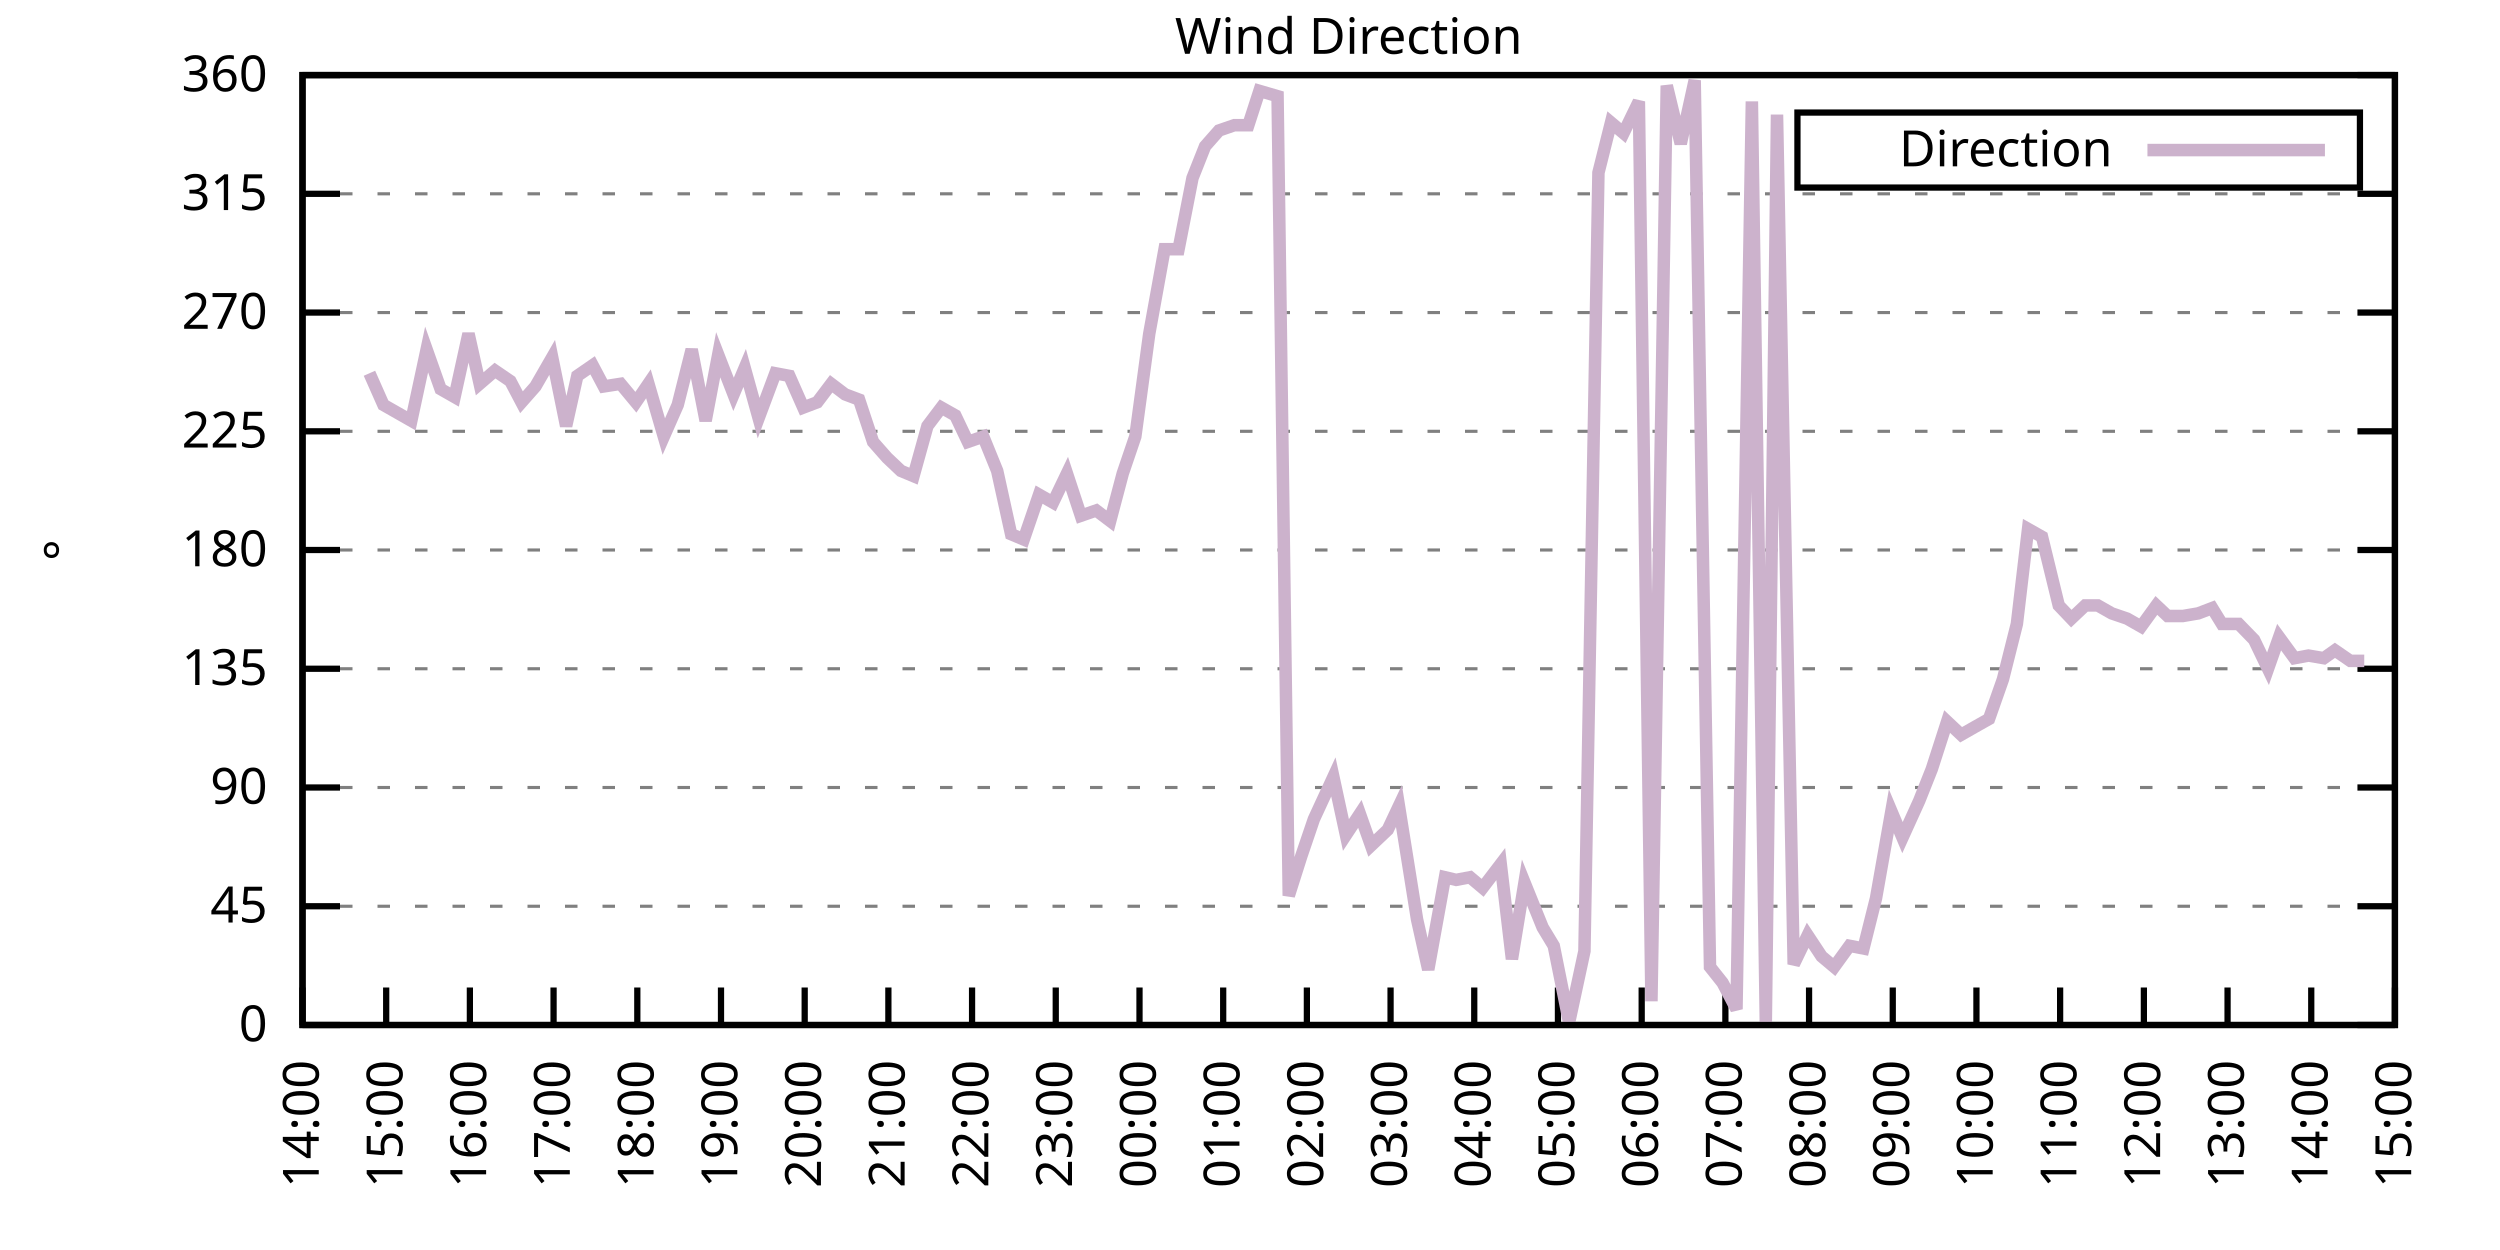
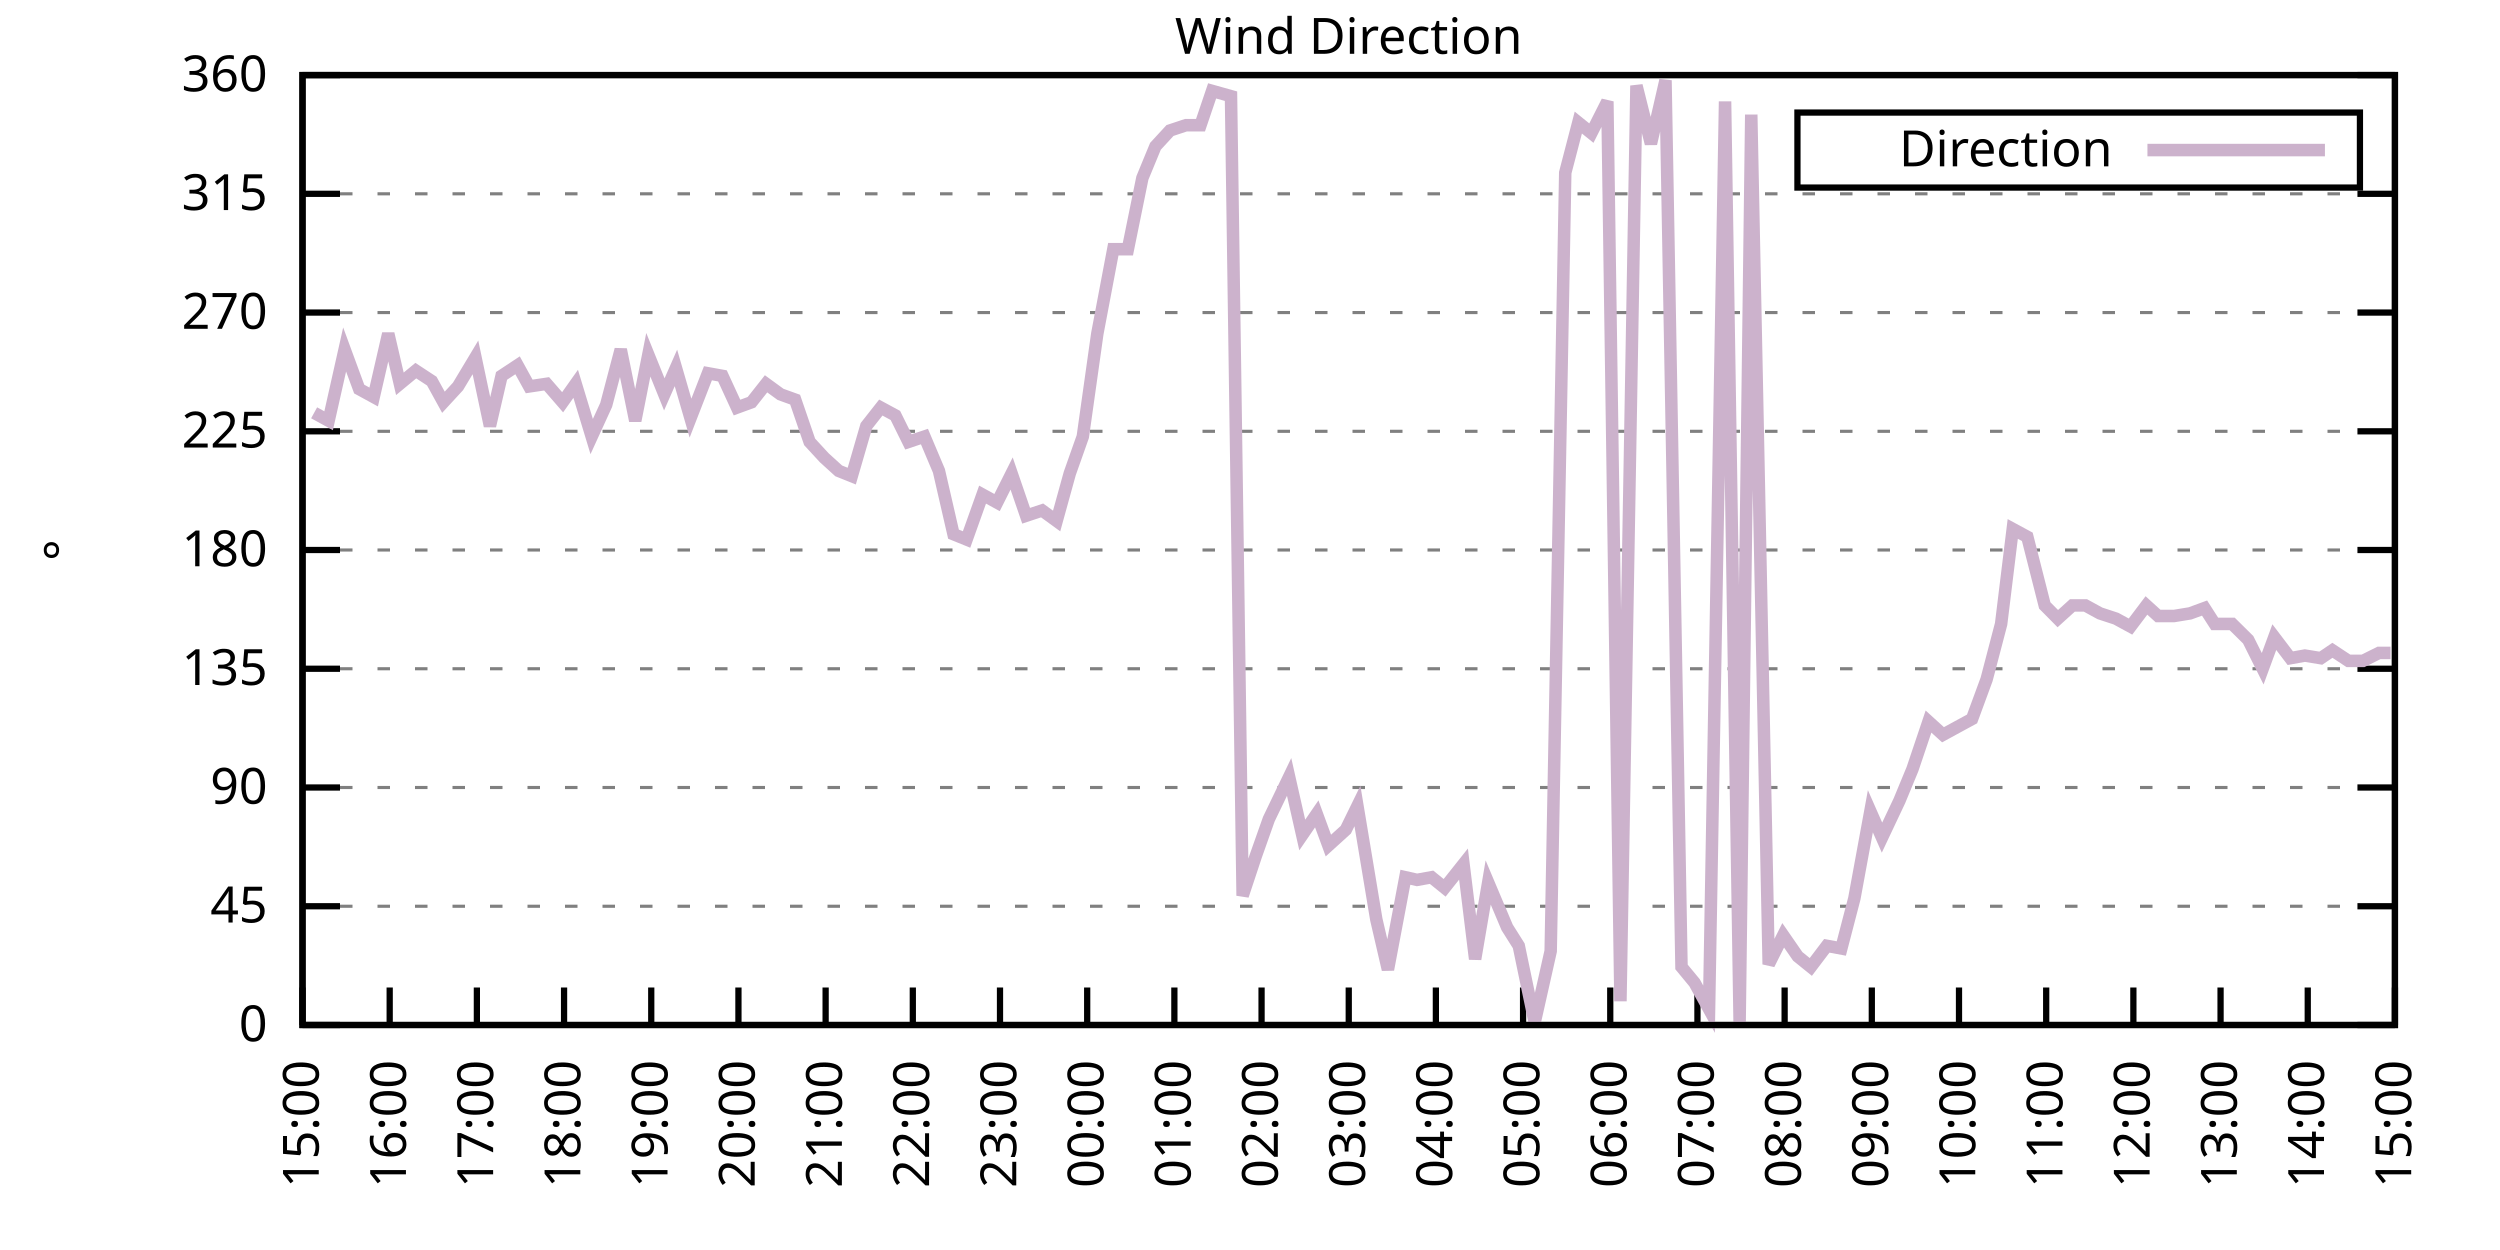
<svg xmlns="http://www.w3.org/2000/svg" xmlns:xlink="http://www.w3.org/1999/xlink" width="400" height="200" viewBox="0 0 400 200">
  <g id="gnuplot_canvas">
    <rect x="0" y="0" width="400" height="200" fill="none" />
    <defs>
      <circle id="gpDot" r="0.5" stroke-width="0.5" stroke="currentColor" />
      <path id="gpPt0" stroke-width="0.333" stroke="currentColor" d="M-1,0 h2 M0,-1 v2" />
      <path id="gpPt1" stroke-width="0.333" stroke="currentColor" d="M-1,-1 L1,1 M1,-1 L-1,1" />
      <path id="gpPt2" stroke-width="0.333" stroke="currentColor" d="M-1,0 L1,0 M0,-1 L0,1 M-1,-1 L1,1 M-1,1 L1,-1" />
      <rect id="gpPt3" stroke-width="0.333" stroke="currentColor" x="-1" y="-1" width="2" height="2" />
      <rect id="gpPt4" stroke-width="0.333" stroke="currentColor" fill="currentColor" x="-1" y="-1" width="2" height="2" />
      <circle id="gpPt5" stroke-width="0.333" stroke="currentColor" cx="0" cy="0" r="1" />
      <use xlink:href="#gpPt5" id="gpPt6" fill="currentColor" stroke="none" />
      <path id="gpPt7" stroke-width="0.333" stroke="currentColor" d="M0,-1.33 L-1.33,0.67 L1.33,0.67 z" />
      <use xlink:href="#gpPt7" id="gpPt8" fill="currentColor" stroke="none" />
      <use xlink:href="#gpPt7" id="gpPt9" stroke="currentColor" transform="rotate(180)" />
      <use xlink:href="#gpPt9" id="gpPt10" fill="currentColor" stroke="none" />
      <use xlink:href="#gpPt3" id="gpPt11" stroke="currentColor" transform="rotate(45)" />
      <use xlink:href="#gpPt11" id="gpPt12" fill="currentColor" stroke="none" />
      <path id="gpPt13" stroke-width="0.333" stroke="currentColor" d="M0,1.330 L1.265,0.411 L0.782,-1.067 L-0.782,-1.076 L-1.265,0.411 z" />
      <use xlink:href="#gpPt13" id="gpPt14" fill="currentColor" stroke="none" />
      <filter id="textbox" filterUnits="objectBoundingBox" x="0" y="0" height="1" width="1">
        <feFlood flood-color="white" flood-opacity="1" result="bgnd" />
        <feComposite in="SourceGraphic" in2="bgnd" operator="atop" />
      </filter>
      <filter id="greybox" filterUnits="objectBoundingBox" x="0" y="0" height="1" width="1">
        <feFlood flood-color="lightgrey" flood-opacity="1" result="grey" />
        <feComposite in="SourceGraphic" in2="grey" operator="atop" />
      </filter>
    </defs>
    <g fill="none" color="white" stroke="currentColor" stroke-width="1.00" stroke-linecap="butt" stroke-linejoin="miter">
</g>
    <g fill="none" color="black" stroke="currentColor" stroke-width="1.00" stroke-linecap="butt" stroke-linejoin="miter">
      <g stroke="none" shape-rendering="crispEdges">
        <polygon fill="rgb(255, 255, 255)" points="48.40,164.00 383.18,164.00 383.18,12.02 48.40,12.02 " />
      </g>
    </g>
    <g fill="none" color="black" stroke="currentColor" stroke-width="1.00" stroke-linecap="butt" stroke-linejoin="miter">
</g>
    <g fill="none" color="black" stroke="black" stroke-width="0.50" stroke-linecap="butt" stroke-linejoin="miter">
</g>
    <g fill="none" color="gray" stroke="currentColor" stroke-width="0.50" stroke-linecap="butt" stroke-linejoin="miter">
      <path stroke="gray" stroke-dasharray="2,4" class="gridline" d="M48.40,164.00 L383.19,164.00  " />
    </g>
    <g fill="none" color="gray" stroke="gray" stroke-width="1.00" stroke-linecap="butt" stroke-linejoin="miter">
</g>
    <g fill="none" color="black" stroke="currentColor" stroke-width="1.00" stroke-linecap="butt" stroke-linejoin="miter">
      <path stroke="black" d="M48.40,164.00 L54.40,164.00 M383.19,164.00 L377.19,164.00  " />
      <g transform="translate(42.80,166.60)" stroke="none" fill="black" font-family="Sans" font-size="8.00" text-anchor="end">
        <text>
          <tspan font-family="Sans"> 0</tspan>
        </text>
      </g>
    </g>
    <g fill="none" color="black" stroke="currentColor" stroke-width="1.00" stroke-linecap="butt" stroke-linejoin="miter">
</g>
    <g fill="none" color="black" stroke="black" stroke-width="0.50" stroke-linecap="butt" stroke-linejoin="miter">
</g>
    <g fill="none" color="gray" stroke="currentColor" stroke-width="0.50" stroke-linecap="butt" stroke-linejoin="miter">
      <path stroke="gray" stroke-dasharray="2,4" class="gridline" d="M48.40,145.00 L383.19,145.00  " />
    </g>
    <g fill="none" color="gray" stroke="gray" stroke-width="1.00" stroke-linecap="butt" stroke-linejoin="miter">
</g>
    <g fill="none" color="black" stroke="currentColor" stroke-width="1.00" stroke-linecap="butt" stroke-linejoin="miter">
      <path stroke="black" d="M48.40,145.00 L54.40,145.00 M383.19,145.00 L377.19,145.00  " />
      <g transform="translate(42.80,147.60)" stroke="none" fill="black" font-family="Sans" font-size="8.00" text-anchor="end">
        <text>
          <tspan font-family="Sans"> 45</tspan>
        </text>
      </g>
    </g>
    <g fill="none" color="black" stroke="currentColor" stroke-width="1.00" stroke-linecap="butt" stroke-linejoin="miter">
</g>
    <g fill="none" color="black" stroke="black" stroke-width="0.50" stroke-linecap="butt" stroke-linejoin="miter">
</g>
    <g fill="none" color="gray" stroke="currentColor" stroke-width="0.50" stroke-linecap="butt" stroke-linejoin="miter">
      <path stroke="gray" stroke-dasharray="2,4" class="gridline" d="M48.40,126.00 L383.19,126.00  " />
    </g>
    <g fill="none" color="gray" stroke="gray" stroke-width="1.00" stroke-linecap="butt" stroke-linejoin="miter">
</g>
    <g fill="none" color="black" stroke="currentColor" stroke-width="1.00" stroke-linecap="butt" stroke-linejoin="miter">
      <path stroke="black" d="M48.40,126.00 L54.40,126.00 M383.19,126.00 L377.19,126.00  " />
      <g transform="translate(42.80,128.60)" stroke="none" fill="black" font-family="Sans" font-size="8.00" text-anchor="end">
        <text>
          <tspan font-family="Sans"> 90</tspan>
        </text>
      </g>
    </g>
    <g fill="none" color="black" stroke="currentColor" stroke-width="1.00" stroke-linecap="butt" stroke-linejoin="miter">
</g>
    <g fill="none" color="black" stroke="black" stroke-width="0.50" stroke-linecap="butt" stroke-linejoin="miter">
</g>
    <g fill="none" color="gray" stroke="currentColor" stroke-width="0.50" stroke-linecap="butt" stroke-linejoin="miter">
      <path stroke="gray" stroke-dasharray="2,4" class="gridline" d="M48.40,107.00 L383.19,107.00  " />
    </g>
    <g fill="none" color="gray" stroke="gray" stroke-width="1.00" stroke-linecap="butt" stroke-linejoin="miter">
</g>
    <g fill="none" color="black" stroke="currentColor" stroke-width="1.00" stroke-linecap="butt" stroke-linejoin="miter">
      <path stroke="black" d="M48.40,107.00 L54.40,107.00 M383.19,107.00 L377.19,107.00  " />
      <g transform="translate(42.80,109.60)" stroke="none" fill="black" font-family="Sans" font-size="8.00" text-anchor="end">
        <text>
          <tspan font-family="Sans"> 135</tspan>
        </text>
      </g>
    </g>
    <g fill="none" color="black" stroke="currentColor" stroke-width="1.00" stroke-linecap="butt" stroke-linejoin="miter">
</g>
    <g fill="none" color="black" stroke="black" stroke-width="0.50" stroke-linecap="butt" stroke-linejoin="miter">
</g>
    <g fill="none" color="gray" stroke="currentColor" stroke-width="0.50" stroke-linecap="butt" stroke-linejoin="miter">
      <path stroke="gray" stroke-dasharray="2,4" class="gridline" d="M48.40,88.00 L383.19,88.00  " />
    </g>
    <g fill="none" color="gray" stroke="gray" stroke-width="1.00" stroke-linecap="butt" stroke-linejoin="miter">
</g>
    <g fill="none" color="black" stroke="currentColor" stroke-width="1.00" stroke-linecap="butt" stroke-linejoin="miter">
      <path stroke="black" d="M48.40,88.00 L54.40,88.00 M383.19,88.00 L377.19,88.00  " />
      <g transform="translate(42.80,90.60)" stroke="none" fill="black" font-family="Sans" font-size="8.00" text-anchor="end">
        <text>
          <tspan font-family="Sans"> 180</tspan>
        </text>
      </g>
    </g>
    <g fill="none" color="black" stroke="currentColor" stroke-width="1.00" stroke-linecap="butt" stroke-linejoin="miter">
</g>
    <g fill="none" color="black" stroke="black" stroke-width="0.50" stroke-linecap="butt" stroke-linejoin="miter">
</g>
    <g fill="none" color="gray" stroke="currentColor" stroke-width="0.50" stroke-linecap="butt" stroke-linejoin="miter">
      <path stroke="gray" stroke-dasharray="2,4" class="gridline" d="M48.40,69.01 L383.19,69.01  " />
    </g>
    <g fill="none" color="gray" stroke="gray" stroke-width="1.00" stroke-linecap="butt" stroke-linejoin="miter">
</g>
    <g fill="none" color="black" stroke="currentColor" stroke-width="1.00" stroke-linecap="butt" stroke-linejoin="miter">
      <path stroke="black" d="M48.40,69.01 L54.40,69.01 M383.19,69.01 L377.19,69.01  " />
      <g transform="translate(42.80,71.61)" stroke="none" fill="black" font-family="Sans" font-size="8.00" text-anchor="end">
        <text>
          <tspan font-family="Sans"> 225</tspan>
        </text>
      </g>
    </g>
    <g fill="none" color="black" stroke="currentColor" stroke-width="1.00" stroke-linecap="butt" stroke-linejoin="miter">
</g>
    <g fill="none" color="black" stroke="black" stroke-width="0.50" stroke-linecap="butt" stroke-linejoin="miter">
</g>
    <g fill="none" color="gray" stroke="currentColor" stroke-width="0.50" stroke-linecap="butt" stroke-linejoin="miter">
      <path stroke="gray" stroke-dasharray="2,4" class="gridline" d="M48.40,50.01 L383.19,50.01  " />
    </g>
    <g fill="none" color="gray" stroke="gray" stroke-width="1.00" stroke-linecap="butt" stroke-linejoin="miter">
</g>
    <g fill="none" color="black" stroke="currentColor" stroke-width="1.00" stroke-linecap="butt" stroke-linejoin="miter">
      <path stroke="black" d="M48.40,50.01 L54.40,50.01 M383.19,50.01 L377.19,50.01  " />
      <g transform="translate(42.80,52.61)" stroke="none" fill="black" font-family="Sans" font-size="8.00" text-anchor="end">
        <text>
          <tspan font-family="Sans"> 270</tspan>
        </text>
      </g>
    </g>
    <g fill="none" color="black" stroke="currentColor" stroke-width="1.00" stroke-linecap="butt" stroke-linejoin="miter">
</g>
    <g fill="none" color="black" stroke="black" stroke-width="0.50" stroke-linecap="butt" stroke-linejoin="miter">
</g>
    <g fill="none" color="gray" stroke="currentColor" stroke-width="0.50" stroke-linecap="butt" stroke-linejoin="miter">
      <path stroke="gray" stroke-dasharray="2,4" class="gridline" d="M48.40,31.01 L383.19,31.01  " />
    </g>
    <g fill="none" color="gray" stroke="gray" stroke-width="1.00" stroke-linecap="butt" stroke-linejoin="miter">
</g>
    <g fill="none" color="black" stroke="currentColor" stroke-width="1.00" stroke-linecap="butt" stroke-linejoin="miter">
      <path stroke="black" d="M48.40,31.01 L54.40,31.01 M383.19,31.01 L377.19,31.01  " />
      <g transform="translate(42.80,33.61)" stroke="none" fill="black" font-family="Sans" font-size="8.00" text-anchor="end">
        <text>
          <tspan font-family="Sans"> 315</tspan>
        </text>
      </g>
    </g>
    <g fill="none" color="black" stroke="currentColor" stroke-width="1.00" stroke-linecap="butt" stroke-linejoin="miter">
</g>
    <g fill="none" color="black" stroke="black" stroke-width="0.50" stroke-linecap="butt" stroke-linejoin="miter">
</g>
    <g fill="none" color="gray" stroke="currentColor" stroke-width="0.50" stroke-linecap="butt" stroke-linejoin="miter">
      <path stroke="gray" stroke-dasharray="2,4" class="gridline" d="M48.40,12.01 L383.19,12.01  " />
    </g>
    <g fill="none" color="gray" stroke="gray" stroke-width="1.00" stroke-linecap="butt" stroke-linejoin="miter">
</g>
    <g fill="none" color="black" stroke="currentColor" stroke-width="1.00" stroke-linecap="butt" stroke-linejoin="miter">
      <path stroke="black" d="M48.40,12.01 L54.40,12.01 M383.19,12.01 L377.19,12.01  " />
      <g transform="translate(42.80,14.61)" stroke="none" fill="black" font-family="Sans" font-size="8.00" text-anchor="end">
        <text>
          <tspan font-family="Sans"> 360</tspan>
        </text>
      </g>
    </g>
    <g fill="none" color="black" stroke="currentColor" stroke-width="1.00" stroke-linecap="butt" stroke-linejoin="miter">
      <path stroke="black" d="M48.40,164.00 L48.40,158.00  " />
      <g transform="translate(51.00,169.60) rotate(270.00)" stroke="none" fill="black" font-family="Sans" font-size="8.00" text-anchor="end">
        <text>
-           <tspan font-family="Sans">14:00</tspan>
-         </text>
-       </g>
-     </g>
-     <g fill="none" color="black" stroke="currentColor" stroke-width="1.00" stroke-linecap="butt" stroke-linejoin="miter">
-       <path stroke="black" d="M61.79,164.00 L61.79,158.00  " />
-       <g transform="translate(64.39,169.60) rotate(270.00)" stroke="none" fill="black" font-family="Sans" font-size="8.00" text-anchor="end">
-         <text>
          <tspan font-family="Sans">15:00</tspan>
        </text>
      </g>
    </g>
    <g fill="none" color="black" stroke="currentColor" stroke-width="1.00" stroke-linecap="butt" stroke-linejoin="miter">
-       <path stroke="black" d="M75.18,164.00 L75.18,158.00  " />
-       <g transform="translate(77.78,169.60) rotate(270.00)" stroke="none" fill="black" font-family="Sans" font-size="8.00" text-anchor="end">
+       <path stroke="black" d="M62.35,164.00 L62.35,158.00  " />
+       <g transform="translate(64.95,169.60) rotate(270.00)" stroke="none" fill="black" font-family="Sans" font-size="8.00" text-anchor="end">
        <text>
          <tspan font-family="Sans">16:00</tspan>
        </text>
      </g>
    </g>
    <g fill="none" color="black" stroke="currentColor" stroke-width="1.00" stroke-linecap="butt" stroke-linejoin="miter">
-       <path stroke="black" d="M88.57,164.00 L88.57,158.00  " />
-       <g transform="translate(91.17,169.60) rotate(270.00)" stroke="none" fill="black" font-family="Sans" font-size="8.00" text-anchor="end">
+       <path stroke="black" d="M76.30,164.00 L76.30,158.00  " />
+       <g transform="translate(78.90,169.60) rotate(270.00)" stroke="none" fill="black" font-family="Sans" font-size="8.00" text-anchor="end">
        <text>
          <tspan font-family="Sans">17:00</tspan>
        </text>
      </g>
    </g>
    <g fill="none" color="black" stroke="currentColor" stroke-width="1.00" stroke-linecap="butt" stroke-linejoin="miter">
-       <path stroke="black" d="M101.97,164.00 L101.97,158.00  " />
-       <g transform="translate(104.57,169.60) rotate(270.00)" stroke="none" fill="black" font-family="Sans" font-size="8.00" text-anchor="end">
+       <path stroke="black" d="M90.25,164.00 L90.25,158.00  " />
+       <g transform="translate(92.85,169.60) rotate(270.00)" stroke="none" fill="black" font-family="Sans" font-size="8.00" text-anchor="end">
        <text>
          <tspan font-family="Sans">18:00</tspan>
        </text>
      </g>
    </g>
    <g fill="none" color="black" stroke="currentColor" stroke-width="1.00" stroke-linecap="butt" stroke-linejoin="miter">
-       <path stroke="black" d="M115.36,164.00 L115.36,158.00  " />
-       <g transform="translate(117.96,169.60) rotate(270.00)" stroke="none" fill="black" font-family="Sans" font-size="8.00" text-anchor="end">
+       <path stroke="black" d="M104.20,164.00 L104.20,158.00  " />
+       <g transform="translate(106.80,169.60) rotate(270.00)" stroke="none" fill="black" font-family="Sans" font-size="8.00" text-anchor="end">
        <text>
          <tspan font-family="Sans">19:00</tspan>
        </text>
      </g>
    </g>
    <g fill="none" color="black" stroke="currentColor" stroke-width="1.00" stroke-linecap="butt" stroke-linejoin="miter">
-       <path stroke="black" d="M128.75,164.00 L128.75,158.00  " />
-       <g transform="translate(131.35,169.60) rotate(270.00)" stroke="none" fill="black" font-family="Sans" font-size="8.00" text-anchor="end">
+       <path stroke="black" d="M118.15,164.00 L118.15,158.00  " />
+       <g transform="translate(120.75,169.60) rotate(270.00)" stroke="none" fill="black" font-family="Sans" font-size="8.00" text-anchor="end">
        <text>
          <tspan font-family="Sans">20:00</tspan>
        </text>
      </g>
    </g>
    <g fill="none" color="black" stroke="currentColor" stroke-width="1.00" stroke-linecap="butt" stroke-linejoin="miter">
-       <path stroke="black" d="M142.14,164.00 L142.14,158.00  " />
-       <g transform="translate(144.74,169.60) rotate(270.00)" stroke="none" fill="black" font-family="Sans" font-size="8.00" text-anchor="end">
+       <path stroke="black" d="M132.10,164.00 L132.10,158.00  " />
+       <g transform="translate(134.70,169.60) rotate(270.00)" stroke="none" fill="black" font-family="Sans" font-size="8.00" text-anchor="end">
        <text>
          <tspan font-family="Sans">21:00</tspan>
        </text>
      </g>
    </g>
    <g fill="none" color="black" stroke="currentColor" stroke-width="1.00" stroke-linecap="butt" stroke-linejoin="miter">
-       <path stroke="black" d="M155.53,164.00 L155.53,158.00  " />
-       <g transform="translate(158.13,169.60) rotate(270.00)" stroke="none" fill="black" font-family="Sans" font-size="8.00" text-anchor="end">
+       <path stroke="black" d="M146.05,164.00 L146.05,158.00  " />
+       <g transform="translate(148.65,169.60) rotate(270.00)" stroke="none" fill="black" font-family="Sans" font-size="8.00" text-anchor="end">
        <text>
          <tspan font-family="Sans">22:00</tspan>
        </text>
      </g>
    </g>
    <g fill="none" color="black" stroke="currentColor" stroke-width="1.00" stroke-linecap="butt" stroke-linejoin="miter">
-       <path stroke="black" d="M168.92,164.00 L168.92,158.00  " />
-       <g transform="translate(171.52,169.60) rotate(270.00)" stroke="none" fill="black" font-family="Sans" font-size="8.00" text-anchor="end">
+       <path stroke="black" d="M160.00,164.00 L160.00,158.00  " />
+       <g transform="translate(162.60,169.60) rotate(270.00)" stroke="none" fill="black" font-family="Sans" font-size="8.00" text-anchor="end">
        <text>
          <tspan font-family="Sans">23:00</tspan>
        </text>
      </g>
    </g>
    <g fill="none" color="black" stroke="currentColor" stroke-width="1.00" stroke-linecap="butt" stroke-linejoin="miter">
-       <path stroke="black" d="M182.32,164.00 L182.32,158.00  " />
-       <g transform="translate(184.92,169.60) rotate(270.00)" stroke="none" fill="black" font-family="Sans" font-size="8.00" text-anchor="end">
+       <path stroke="black" d="M173.95,164.00 L173.95,158.00  " />
+       <g transform="translate(176.55,169.60) rotate(270.00)" stroke="none" fill="black" font-family="Sans" font-size="8.00" text-anchor="end">
        <text>
          <tspan font-family="Sans">00:00</tspan>
        </text>
      </g>
    </g>
    <g fill="none" color="black" stroke="currentColor" stroke-width="1.00" stroke-linecap="butt" stroke-linejoin="miter">
-       <path stroke="black" d="M195.71,164.00 L195.71,158.00  " />
-       <g transform="translate(198.31,169.60) rotate(270.00)" stroke="none" fill="black" font-family="Sans" font-size="8.00" text-anchor="end">
+       <path stroke="black" d="M187.90,164.00 L187.90,158.00  " />
+       <g transform="translate(190.50,169.60) rotate(270.00)" stroke="none" fill="black" font-family="Sans" font-size="8.00" text-anchor="end">
        <text>
          <tspan font-family="Sans">01:00</tspan>
        </text>
      </g>
    </g>
    <g fill="none" color="black" stroke="currentColor" stroke-width="1.00" stroke-linecap="butt" stroke-linejoin="miter">
-       <path stroke="black" d="M209.10,164.00 L209.10,158.00  " />
-       <g transform="translate(211.70,169.60) rotate(270.00)" stroke="none" fill="black" font-family="Sans" font-size="8.00" text-anchor="end">
+       <path stroke="black" d="M201.85,164.00 L201.85,158.00  " />
+       <g transform="translate(204.45,169.60) rotate(270.00)" stroke="none" fill="black" font-family="Sans" font-size="8.00" text-anchor="end">
        <text>
          <tspan font-family="Sans">02:00</tspan>
        </text>
      </g>
    </g>
    <g fill="none" color="black" stroke="currentColor" stroke-width="1.00" stroke-linecap="butt" stroke-linejoin="miter">
-       <path stroke="black" d="M222.49,164.00 L222.49,158.00  " />
-       <g transform="translate(225.09,169.60) rotate(270.00)" stroke="none" fill="black" font-family="Sans" font-size="8.00" text-anchor="end">
+       <path stroke="black" d="M215.80,164.00 L215.80,158.00  " />
+       <g transform="translate(218.40,169.60) rotate(270.00)" stroke="none" fill="black" font-family="Sans" font-size="8.00" text-anchor="end">
        <text>
          <tspan font-family="Sans">03:00</tspan>
        </text>
      </g>
    </g>
    <g fill="none" color="black" stroke="currentColor" stroke-width="1.00" stroke-linecap="butt" stroke-linejoin="miter">
-       <path stroke="black" d="M235.88,164.00 L235.88,158.00  " />
-       <g transform="translate(238.48,169.60) rotate(270.00)" stroke="none" fill="black" font-family="Sans" font-size="8.00" text-anchor="end">
+       <path stroke="black" d="M229.74,164.00 L229.74,158.00  " />
+       <g transform="translate(232.34,169.60) rotate(270.00)" stroke="none" fill="black" font-family="Sans" font-size="8.00" text-anchor="end">
        <text>
          <tspan font-family="Sans">04:00</tspan>
        </text>
      </g>
    </g>
    <g fill="none" color="black" stroke="currentColor" stroke-width="1.00" stroke-linecap="butt" stroke-linejoin="miter">
-       <path stroke="black" d="M249.27,164.00 L249.27,158.00  " />
-       <g transform="translate(251.87,169.60) rotate(270.00)" stroke="none" fill="black" font-family="Sans" font-size="8.00" text-anchor="end">
+       <path stroke="black" d="M243.69,164.00 L243.69,158.00  " />
+       <g transform="translate(246.29,169.60) rotate(270.00)" stroke="none" fill="black" font-family="Sans" font-size="8.00" text-anchor="end">
        <text>
          <tspan font-family="Sans">05:00</tspan>
        </text>
      </g>
    </g>
    <g fill="none" color="black" stroke="currentColor" stroke-width="1.00" stroke-linecap="butt" stroke-linejoin="miter">
-       <path stroke="black" d="M262.67,164.00 L262.67,158.00  " />
-       <g transform="translate(265.27,169.60) rotate(270.00)" stroke="none" fill="black" font-family="Sans" font-size="8.00" text-anchor="end">
+       <path stroke="black" d="M257.64,164.00 L257.64,158.00  " />
+       <g transform="translate(260.24,169.60) rotate(270.00)" stroke="none" fill="black" font-family="Sans" font-size="8.00" text-anchor="end">
        <text>
          <tspan font-family="Sans">06:00</tspan>
        </text>
      </g>
    </g>
    <g fill="none" color="black" stroke="currentColor" stroke-width="1.00" stroke-linecap="butt" stroke-linejoin="miter">
-       <path stroke="black" d="M276.06,164.00 L276.06,158.00  " />
-       <g transform="translate(278.66,169.60) rotate(270.00)" stroke="none" fill="black" font-family="Sans" font-size="8.00" text-anchor="end">
+       <path stroke="black" d="M271.59,164.00 L271.59,158.00  " />
+       <g transform="translate(274.19,169.60) rotate(270.00)" stroke="none" fill="black" font-family="Sans" font-size="8.00" text-anchor="end">
        <text>
          <tspan font-family="Sans">07:00</tspan>
        </text>
      </g>
    </g>
    <g fill="none" color="black" stroke="currentColor" stroke-width="1.00" stroke-linecap="butt" stroke-linejoin="miter">
-       <path stroke="black" d="M289.45,164.00 L289.45,158.00  " />
-       <g transform="translate(292.05,169.60) rotate(270.00)" stroke="none" fill="black" font-family="Sans" font-size="8.00" text-anchor="end">
+       <path stroke="black" d="M285.54,164.00 L285.54,158.00  " />
+       <g transform="translate(288.14,169.60) rotate(270.00)" stroke="none" fill="black" font-family="Sans" font-size="8.00" text-anchor="end">
        <text>
          <tspan font-family="Sans">08:00</tspan>
        </text>
      </g>
    </g>
    <g fill="none" color="black" stroke="currentColor" stroke-width="1.00" stroke-linecap="butt" stroke-linejoin="miter">
-       <path stroke="black" d="M302.84,164.00 L302.84,158.00  " />
-       <g transform="translate(305.44,169.60) rotate(270.00)" stroke="none" fill="black" font-family="Sans" font-size="8.00" text-anchor="end">
+       <path stroke="black" d="M299.49,164.00 L299.49,158.00  " />
+       <g transform="translate(302.09,169.60) rotate(270.00)" stroke="none" fill="black" font-family="Sans" font-size="8.00" text-anchor="end">
        <text>
          <tspan font-family="Sans">09:00</tspan>
        </text>
      </g>
    </g>
    <g fill="none" color="black" stroke="currentColor" stroke-width="1.00" stroke-linecap="butt" stroke-linejoin="miter">
-       <path stroke="black" d="M316.23,164.00 L316.23,158.00  " />
-       <g transform="translate(318.83,169.60) rotate(270.00)" stroke="none" fill="black" font-family="Sans" font-size="8.00" text-anchor="end">
+       <path stroke="black" d="M313.44,164.00 L313.44,158.00  " />
+       <g transform="translate(316.04,169.60) rotate(270.00)" stroke="none" fill="black" font-family="Sans" font-size="8.00" text-anchor="end">
        <text>
          <tspan font-family="Sans">10:00</tspan>
        </text>
      </g>
    </g>
    <g fill="none" color="black" stroke="currentColor" stroke-width="1.00" stroke-linecap="butt" stroke-linejoin="miter">
-       <path stroke="black" d="M329.62,164.00 L329.62,158.00  " />
-       <g transform="translate(332.22,169.60) rotate(270.00)" stroke="none" fill="black" font-family="Sans" font-size="8.00" text-anchor="end">
+       <path stroke="black" d="M327.39,164.00 L327.39,158.00  " />
+       <g transform="translate(329.99,169.60) rotate(270.00)" stroke="none" fill="black" font-family="Sans" font-size="8.00" text-anchor="end">
        <text>
          <tspan font-family="Sans">11:00</tspan>
        </text>
      </g>
    </g>
    <g fill="none" color="black" stroke="currentColor" stroke-width="1.00" stroke-linecap="butt" stroke-linejoin="miter">
-       <path stroke="black" d="M343.02,164.00 L343.02,158.00  " />
-       <g transform="translate(345.62,169.60) rotate(270.00)" stroke="none" fill="black" font-family="Sans" font-size="8.00" text-anchor="end">
+       <path stroke="black" d="M341.34,164.00 L341.34,158.00  " />
+       <g transform="translate(343.94,169.60) rotate(270.00)" stroke="none" fill="black" font-family="Sans" font-size="8.00" text-anchor="end">
        <text>
          <tspan font-family="Sans">12:00</tspan>
        </text>
      </g>
    </g>
    <g fill="none" color="black" stroke="currentColor" stroke-width="1.00" stroke-linecap="butt" stroke-linejoin="miter">
-       <path stroke="black" d="M356.41,164.00 L356.41,158.00  " />
-       <g transform="translate(359.01,169.60) rotate(270.00)" stroke="none" fill="black" font-family="Sans" font-size="8.00" text-anchor="end">
+       <path stroke="black" d="M355.29,164.00 L355.29,158.00  " />
+       <g transform="translate(357.89,169.60) rotate(270.00)" stroke="none" fill="black" font-family="Sans" font-size="8.00" text-anchor="end">
        <text>
          <tspan font-family="Sans">13:00</tspan>
        </text>
      </g>
    </g>
    <g fill="none" color="black" stroke="currentColor" stroke-width="1.00" stroke-linecap="butt" stroke-linejoin="miter">
-       <path stroke="black" d="M369.80,164.00 L369.80,158.00  " />
-       <g transform="translate(372.40,169.60) rotate(270.00)" stroke="none" fill="black" font-family="Sans" font-size="8.00" text-anchor="end">
+       <path stroke="black" d="M369.24,164.00 L369.24,158.00  " />
+       <g transform="translate(371.84,169.60) rotate(270.00)" stroke="none" fill="black" font-family="Sans" font-size="8.00" text-anchor="end">
        <text>
          <tspan font-family="Sans">14:00</tspan>
        </text>
      </g>
    </g>
    <g fill="none" color="black" stroke="currentColor" stroke-width="1.00" stroke-linecap="butt" stroke-linejoin="miter">
      <path stroke="black" d="M383.19,164.00 L383.19,158.00  " />
      <g transform="translate(385.79,169.60) rotate(270.00)" stroke="none" fill="black" font-family="Sans" font-size="8.00" text-anchor="end">
        <text>
          <tspan font-family="Sans">15:00</tspan>
        </text>
      </g>
    </g>
    <g fill="none" color="black" stroke="currentColor" stroke-width="1.00" stroke-linecap="butt" stroke-linejoin="miter">
</g>
    <g fill="none" color="black" stroke="currentColor" stroke-width="1.00" stroke-linecap="butt" stroke-linejoin="miter">
      <path stroke="black" d="M48.40,12.01 L48.40,164.00 L383.19,164.00 L383.19,12.01 L48.40,12.01 Z  " />
    </g>
    <g fill="none" color="black" stroke="currentColor" stroke-width="1.00" stroke-linecap="butt" stroke-linejoin="miter">
</g>
    <g fill="none" color="black" stroke="currentColor" stroke-width="1.00" stroke-linecap="butt" stroke-linejoin="miter">
      <path stroke="black" d="M287.59,30.01 L287.59,18.01 L377.59,18.01 L377.59,30.01 L287.59,30.01 Z  " />
    </g>
    <g id="Wind_direction_plot_1">
      <g fill="none" color="white" stroke="black" stroke-width="2.00" stroke-linecap="butt" stroke-linejoin="miter">
</g>
      <g fill="none" color="black" stroke="currentColor" stroke-width="2.00" stroke-linecap="butt" stroke-linejoin="miter">
        <g transform="translate(337.99,26.61)" stroke="none" fill="black" font-family="Sans" font-size="8.00" text-anchor="end">
          <text>
            <tspan font-family="Sans">Direction</tspan>
          </text>
        </g>
      </g>
      <g fill="none" color="black" stroke="currentColor" stroke-width="2.00" stroke-linecap="butt" stroke-linejoin="miter">
-         <path stroke="rgb(204, 178, 204)" d="M343.59,24.01 L371.99,24.01 M59.11,59.72 L61.35,64.78 L63.58,66.05 L65.81,67.32 L68.26,55.92 L70.50,62.25   L72.73,63.52 L74.96,53.39 L76.75,61.41 L79.20,59.30 L81.66,60.98 L83.44,64.36 L85.67,61.83 L88.35,57.18   L90.58,68.16 L92.37,60.14 L94.82,58.45 L96.61,61.83 L99.29,61.41 L101.74,64.36 L103.75,61.41 L106.21,69.85   L108.44,64.78 L110.67,55.92 L112.90,67.32 L114.91,56.76 L117.37,63.10 L119.15,58.87 L121.38,66.90 L124.06,59.72   L126.29,60.14 L128.53,65.21 L130.76,64.36 L132.99,61.41 L135.22,63.10 L137.45,63.94 L139.69,70.70 L141.92,73.23   L144.15,75.34 L146.16,76.18 L148.39,68.16 L150.62,65.21 L152.85,66.47 L154.86,70.70 L157.32,69.85 L159.55,75.34   L161.78,85.47 L163.79,86.32 L166.25,79.14 L168.48,80.41 L170.71,75.76 L172.94,82.52 L175.40,81.67 L177.63,83.36   L179.64,75.76 L181.65,69.85 L183.88,53.39 L186.33,39.87 L188.57,39.87 L190.80,28.48 L192.81,23.41 L195.04,20.88   L197.49,20.03 L199.73,20.03 L201.51,14.54 L204.41,15.39 L206.20,143.31 L208.21,136.98 L210.22,131.07 L213.34,124.31   L215.35,133.60 L217.58,130.22 L219.37,135.29 L222.04,132.76 L223.83,128.96 L226.73,147.11 L228.52,155.13 L231.20,140.36   L232.98,140.78 L235.21,140.36 L237.22,142.05 L240.12,138.25 L241.91,153.45 L243.92,141.20 L246.82,148.38 L248.60,151.33   L251.06,163.58 L253.51,152.18 L255.75,27.63 L257.76,19.61 L259.76,21.30 L262.22,16.23 L264.23,160.20 L266.68,13.70   L268.92,22.99 L271.15,12.85 L273.60,154.71 L275.61,157.24 L277.84,161.47 L280.30,16.23 L282.53,163.58 L284.32,18.34   L286.99,154.29 L289.23,149.65 L291.46,153.02 L293.47,154.71 L295.92,151.33 L298.15,151.76 L300.16,143.73 L302.62,129.80   L304.40,134.02 L307.08,128.11 L309.09,123.05 L311.54,115.45 L313.78,117.56 L316.01,116.29 L318.24,115.03 L320.47,108.69   L322.70,99.83 L324.49,84.63 L326.72,85.89 L329.40,96.87 L331.41,98.98 L333.64,96.87 L335.65,96.87 L337.88,98.14   L340.34,98.98 L342.57,100.25 L345.02,96.87 L346.81,98.56 L349.26,98.56 L351.72,98.14 L353.95,97.29 L355.51,99.83   L358.19,99.83 L360.65,102.36 L362.88,107.00 L364.66,101.94 L367.12,105.31 L369.35,104.89 L371.81,105.31 L373.59,104.05   L376.05,105.74 L378.28,105.74  " />
+         <path stroke="rgb(204, 178, 204)" d="M343.59,24.01 L371.99,24.01 M50.26,66.05 L52.58,67.32 L55.14,55.92 L57.47,62.25 L59.79,63.52 L62.12,53.39   L63.98,61.41 L66.53,59.30 L69.09,60.98 L70.95,64.36 L73.28,61.83 L76.07,57.18 L78.39,68.16 L80.25,60.14   L82.81,58.45 L84.67,61.83 L87.46,61.41 L90.02,64.36 L92.11,61.41 L94.67,69.85 L96.99,64.78 L99.32,55.92   L101.64,67.32 L103.73,56.76 L106.29,63.10 L108.15,58.87 L110.48,66.90 L113.27,59.72 L115.59,60.14 L117.92,65.21   L120.24,64.36 L122.57,61.41 L124.89,63.10 L127.22,63.94 L129.54,70.70 L131.87,73.23 L134.19,75.34 L136.28,76.18   L138.61,68.16 L140.93,65.21 L143.26,66.47 L145.35,70.70 L147.91,69.85 L150.23,75.34 L152.56,85.47 L154.65,86.32   L157.21,79.14 L159.53,80.41 L161.86,75.76 L164.18,82.52 L166.74,81.67 L169.06,83.36 L171.16,75.76 L173.25,69.85   L175.57,53.39 L178.13,39.87 L180.46,39.87 L182.78,28.48 L184.87,23.41 L187.20,20.88 L189.76,20.03 L192.08,20.03   L193.94,14.54 L196.96,15.39 L198.82,143.31 L200.92,136.98 L203.01,131.07 L206.26,124.31 L208.36,133.60 L210.68,130.22   L212.54,135.29 L215.33,132.76 L217.19,128.96 L220.21,147.11 L222.07,155.13 L224.86,140.36 L226.72,140.78 L229.05,140.36   L231.14,142.05 L234.16,138.25 L236.02,153.45 L238.11,141.20 L241.14,148.38 L243.00,151.33 L245.55,163.58 L248.11,152.18   L250.44,27.63 L252.53,19.61 L254.62,21.30 L257.18,16.23 L259.27,160.20 L261.83,13.70 L264.15,22.99 L266.48,12.85   L269.04,154.71 L271.13,157.24 L273.45,161.47 L276.01,16.23 L278.34,163.58 L280.20,18.34 L282.99,154.29 L285.31,149.65   L287.64,153.02 L289.73,154.71 L292.29,151.33 L294.61,151.76 L296.70,143.73 L299.26,129.80 L301.12,134.02 L303.91,128.11   L306.00,123.05 L308.56,115.45 L310.88,117.56 L313.21,116.29 L315.53,115.03 L317.86,108.69 L320.18,99.83 L322.04,84.63   L324.37,85.89 L327.16,96.87 L329.25,98.98 L331.58,96.87 L333.67,96.87 L335.99,98.14 L338.55,98.98 L340.88,100.25   L343.43,96.87 L345.29,98.56 L347.85,98.56 L350.41,98.14 L352.73,97.29 L354.36,99.83 L357.15,99.83 L359.71,102.36   L362.03,107.00 L363.89,101.94 L366.45,105.31 L368.78,104.89 L371.33,105.31 L373.19,104.05 L375.75,105.74 L378.08,105.74   L380.63,104.47 L382.49,104.47  " />
      </g>
    </g>
    <g fill="none" color="black" stroke="currentColor" stroke-width="2.00" stroke-linecap="butt" stroke-linejoin="miter">
</g>
    <g fill="none" color="black" stroke="black" stroke-width="1.00" stroke-linecap="butt" stroke-linejoin="miter">
</g>
    <g fill="none" color="black" stroke="currentColor" stroke-width="1.00" stroke-linecap="butt" stroke-linejoin="miter">
      <path stroke="black" d="M48.40,12.01 L48.40,164.00 L383.19,164.00 L383.19,12.01 L48.40,12.01 Z  " />
      <g transform="translate(12.80,88.01) rotate(270.00)" stroke="none" fill="black" font-family="Sans" font-size="8.00" text-anchor="middle">
        <text>
          <tspan font-family="Sans">°</tspan>
        </text>
      </g>
    </g>
    <g fill="none" color="black" stroke="currentColor" stroke-width="1.00" stroke-linecap="butt" stroke-linejoin="miter">
</g>
    <g fill="none" color="black" stroke="currentColor" stroke-width="1.00" stroke-linecap="butt" stroke-linejoin="miter">
      <g transform="translate(215.79,8.61)" stroke="none" fill="black" font-family="Sans" font-size="8.00" text-anchor="middle">
        <text>
          <tspan font-family="Sans">Wind Direction</tspan>
        </text>
      </g>
    </g>
    <g fill="none" color="black" stroke="currentColor" stroke-width="1.00" stroke-linecap="butt" stroke-linejoin="miter">
</g>
  </g>
</svg>
